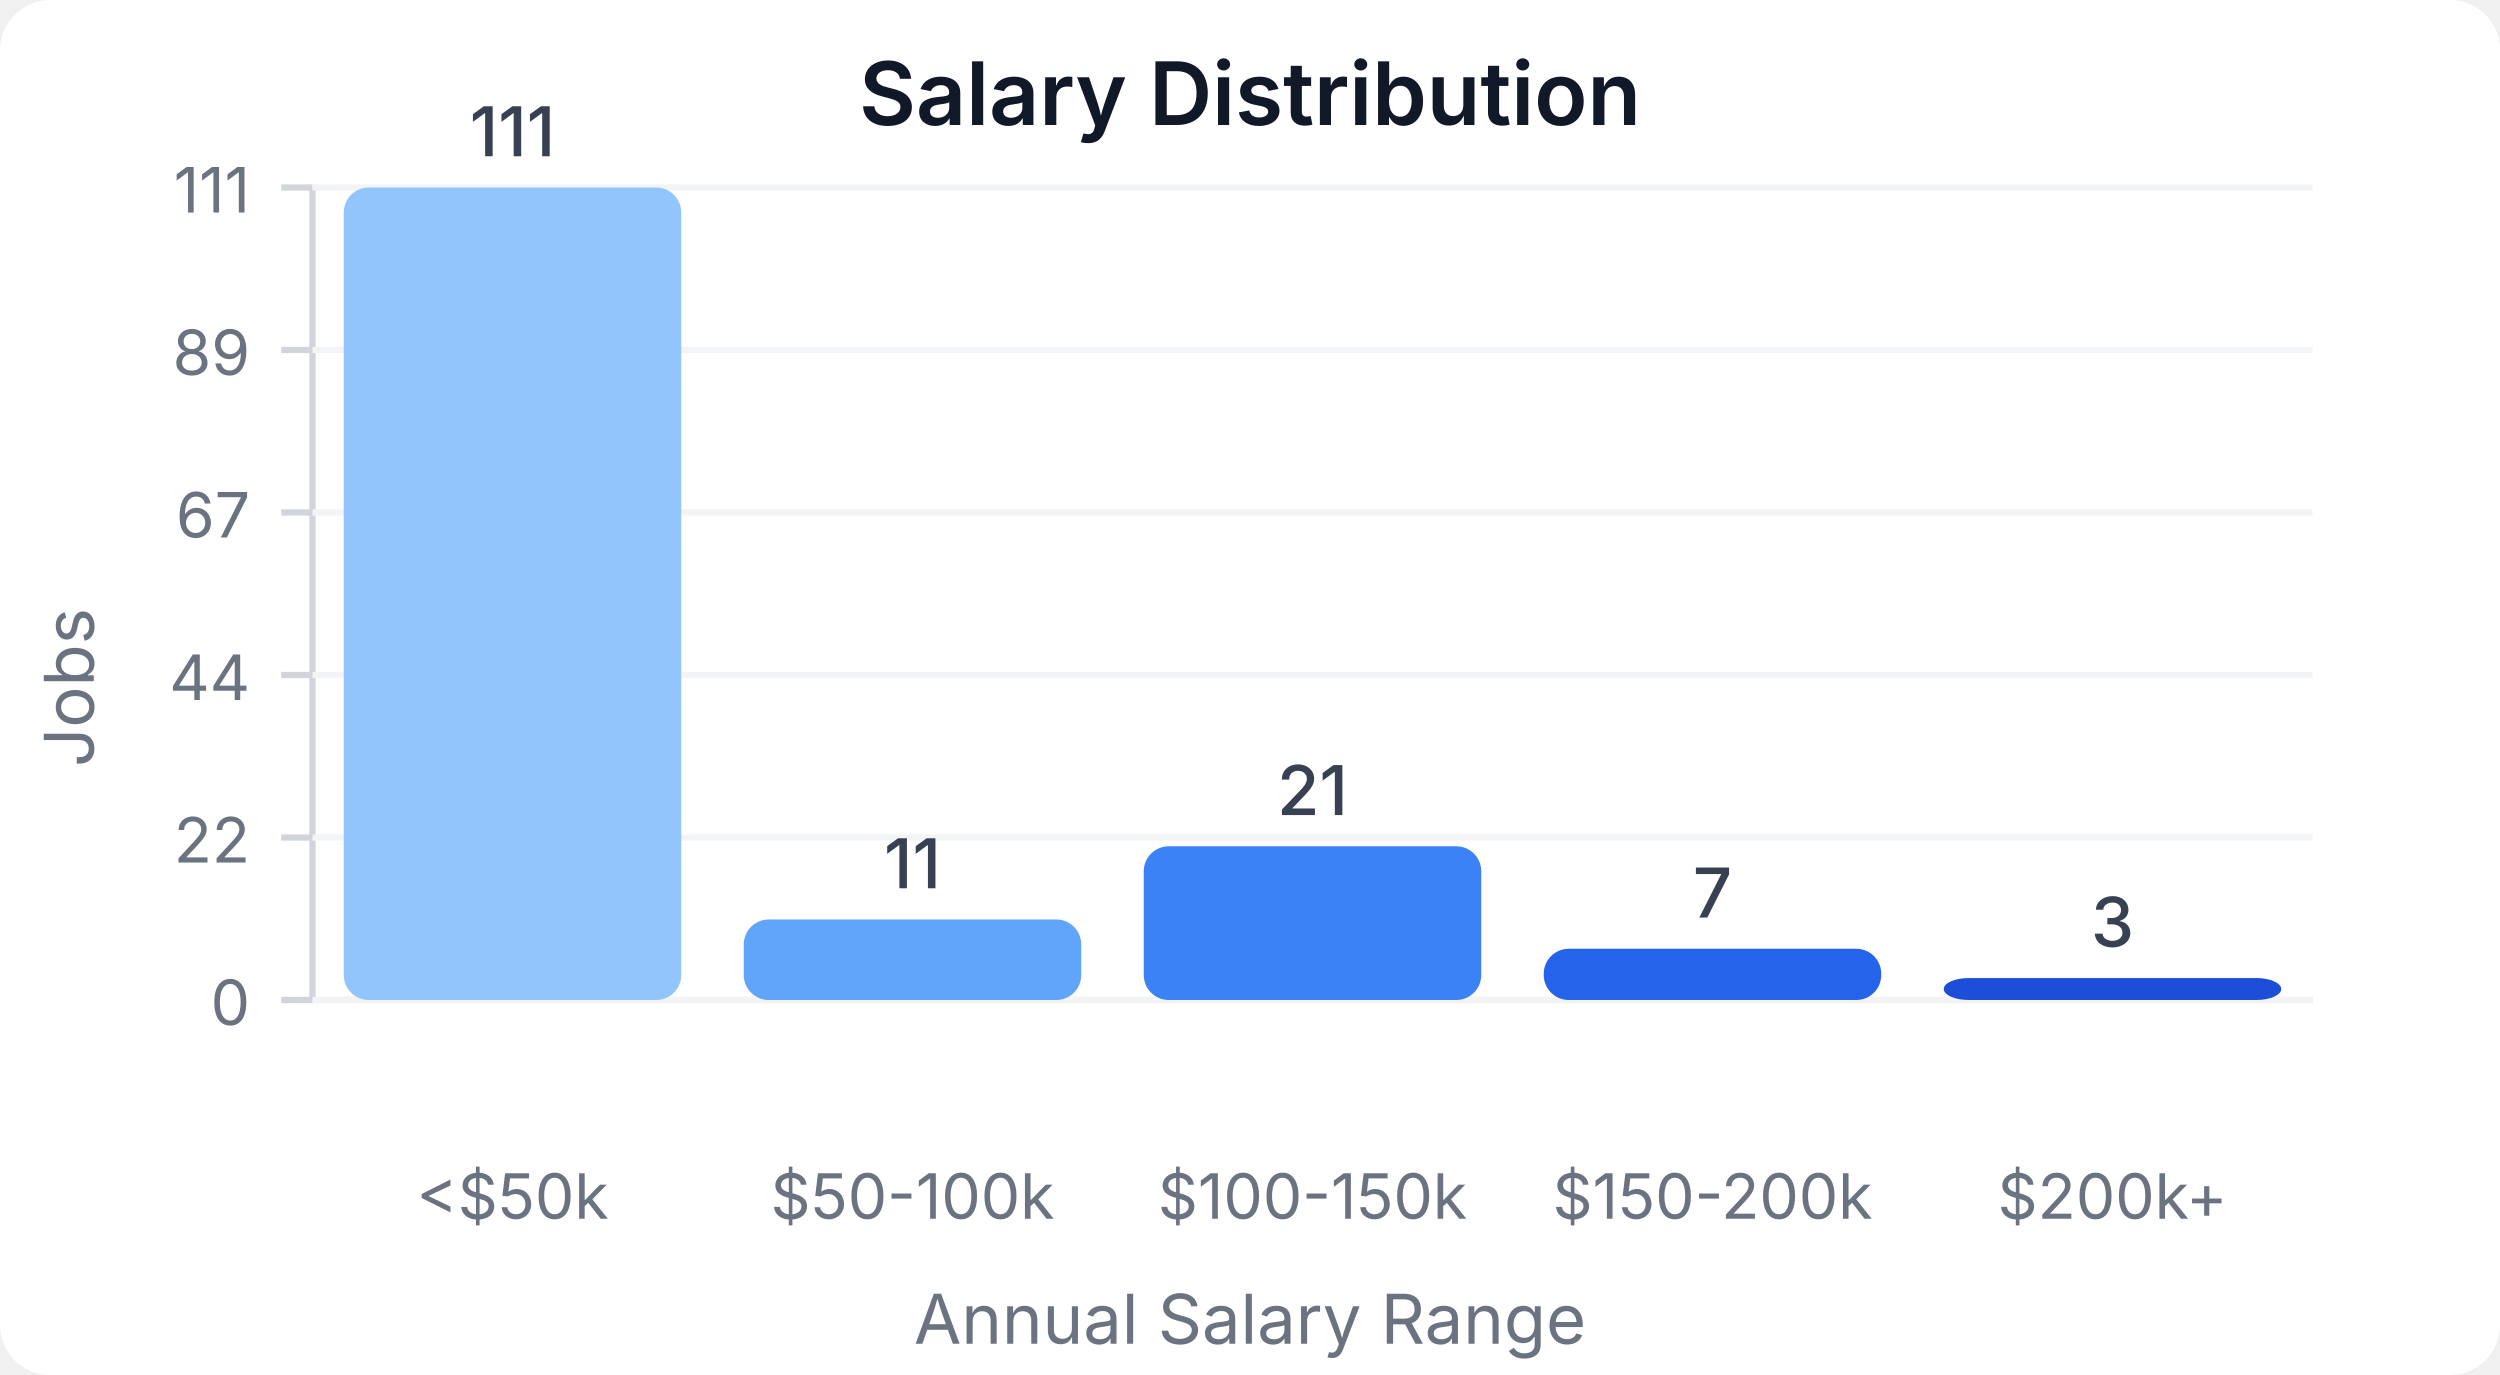
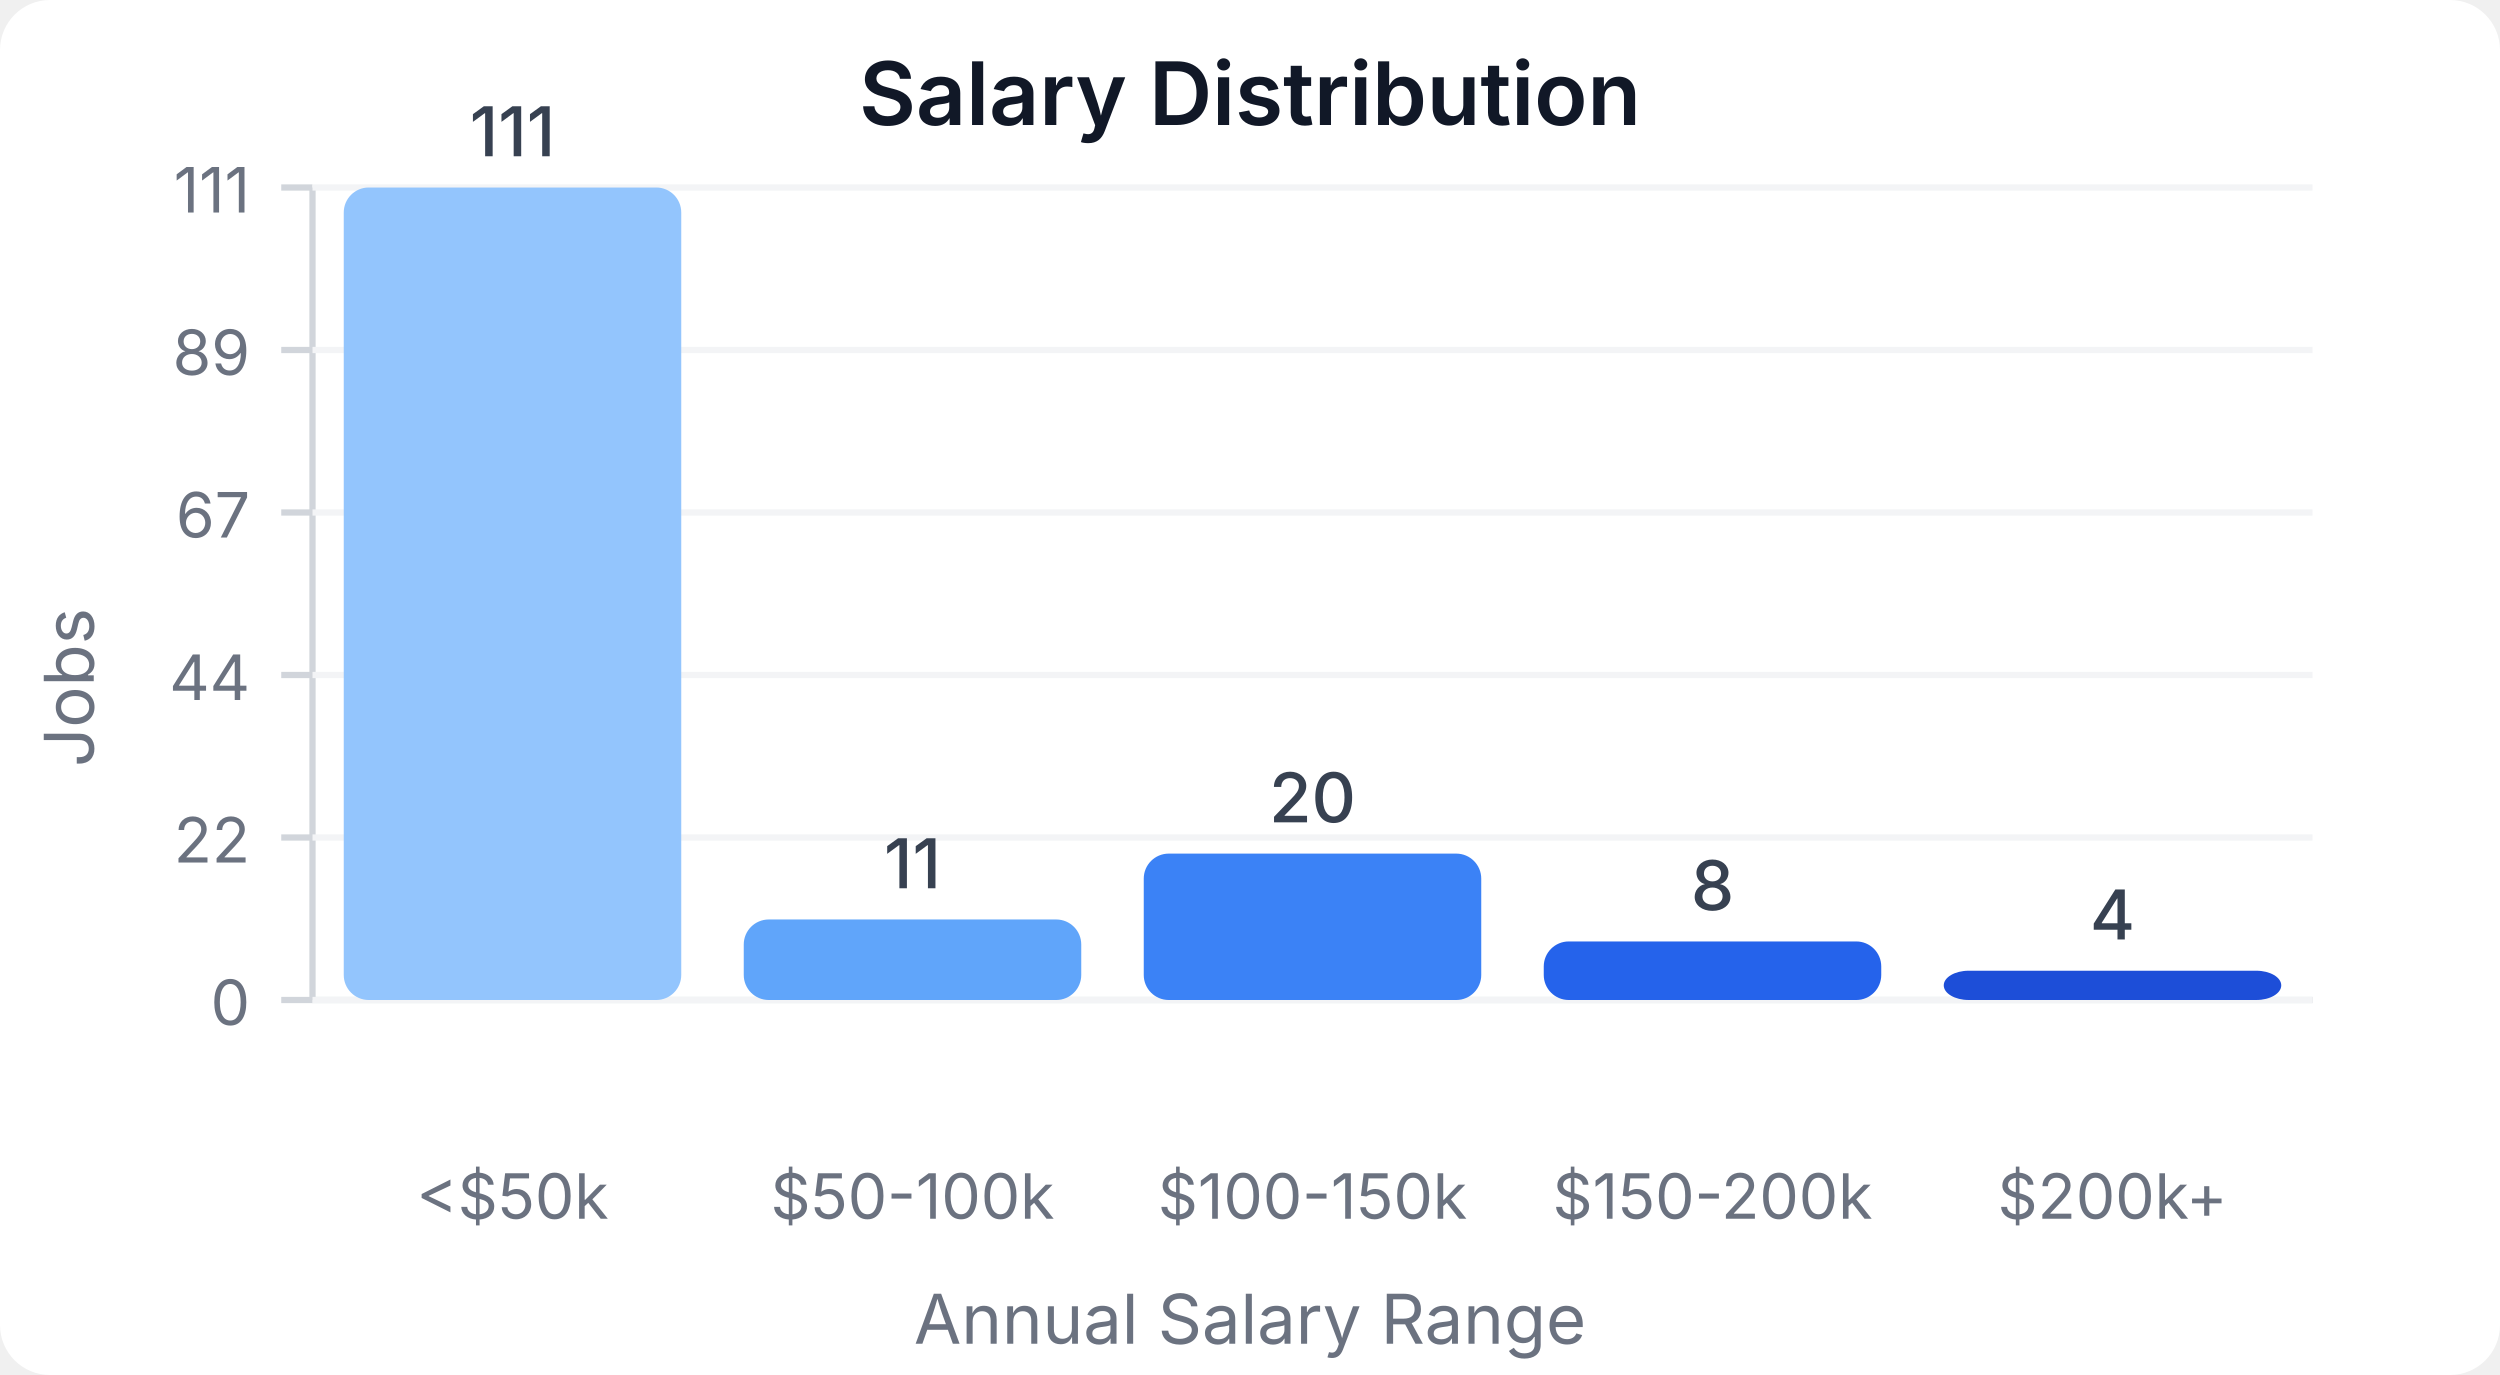
<svg xmlns="http://www.w3.org/2000/svg" width="400" height="220" viewBox="0 0 400 220">
  <style>
    text { font-family: system-ui, -apple-system, sans-serif; }
  </style>
  <rect width="400" height="220" fill="#ffffff" rx="8" />
  <text x="200" y="20" text-anchor="middle" font-size="14" font-weight="600" fill="#111827">Salary Distribution</text>
  <line x1="50" y1="30" x2="50" y2="160" stroke="#d1d5db" stroke-width="1" />
  <line x1="50" y1="160" x2="370" y2="160" stroke="#d1d5db" stroke-width="1" />
  <line x1="45" y1="160" x2="50" y2="160" stroke="#d1d5db" stroke-width="1" />
  <text x="40" y="164" text-anchor="end" font-size="10" fill="#6b7280">0</text>
  <line x1="50" y1="160" x2="370" y2="160" stroke="#f3f4f6" stroke-width="1" />
  <line x1="45" y1="134" x2="50" y2="134" stroke="#d1d5db" stroke-width="1" />
  <text x="40" y="138" text-anchor="end" font-size="10" fill="#6b7280">22</text>
  <line x1="50" y1="134" x2="370" y2="134" stroke="#f3f4f6" stroke-width="1" />
  <line x1="45" y1="108" x2="50" y2="108" stroke="#d1d5db" stroke-width="1" />
  <text x="40" y="112" text-anchor="end" font-size="10" fill="#6b7280">44</text>
  <line x1="50" y1="108" x2="370" y2="108" stroke="#f3f4f6" stroke-width="1" />
  <line x1="45" y1="82" x2="50" y2="82" stroke="#d1d5db" stroke-width="1" />
  <text x="40" y="86" text-anchor="end" font-size="10" fill="#6b7280">67</text>
  <line x1="50" y1="82" x2="370" y2="82" stroke="#f3f4f6" stroke-width="1" />
  <line x1="45" y1="56" x2="50" y2="56" stroke="#d1d5db" stroke-width="1" />
  <text x="40" y="60" text-anchor="end" font-size="10" fill="#6b7280">89</text>
  <line x1="50" y1="56" x2="370" y2="56" stroke="#f3f4f6" stroke-width="1" />
  <line x1="45" y1="30" x2="50" y2="30" stroke="#d1d5db" stroke-width="1" />
  <text x="40" y="34" text-anchor="end" font-size="10" fill="#6b7280">111</text>
  <line x1="50" y1="30" x2="370" y2="30" stroke="#f3f4f6" stroke-width="1" />
  <rect x="55" y="30" width="54" height="130" fill="#93c5fd" rx="4" />
  <text x="82" y="25" text-anchor="middle" font-size="11" fill="#374151" font-weight="500">111</text>
  <text x="82" y="195" text-anchor="middle" font-size="10" fill="#6b7280">&lt;$50k</text>
  <rect x="119" y="147.117" width="54" height="12.883" fill="#60a5fa" rx="4" />
  <text x="146" y="142.117" text-anchor="middle" font-size="11" fill="#374151" font-weight="500">11</text>
  <text x="146" y="195" text-anchor="middle" font-size="10" fill="#6b7280">$50-100k</text>
-   <rect x="183" y="135.405" width="54" height="24.595" fill="#3b82f6" rx="4" />
-   <text x="210" y="130.405" text-anchor="middle" font-size="11" fill="#374151" font-weight="500">21</text>
+   <rect x="183" y="136.577" width="54" height="23.423" fill="#3b82f6" rx="4" />
+   <text x="210" y="131.577" text-anchor="middle" font-size="11" fill="#374151" font-weight="500">20</text>
  <text x="210" y="195" text-anchor="middle" font-size="10" fill="#6b7280">$100-150k</text>
-   <rect x="247" y="151.802" width="54" height="8.198" fill="#2563eb" rx="4" />
-   <text x="274" y="146.802" text-anchor="middle" font-size="11" fill="#374151" font-weight="500">7</text>
+   <rect x="247" y="150.631" width="54" height="9.369" fill="#2563eb" rx="4" />
+   <text x="274" y="145.631" text-anchor="middle" font-size="11" fill="#374151" font-weight="500">8</text>
  <text x="274" y="195" text-anchor="middle" font-size="10" fill="#6b7280">$150-200k</text>
-   <rect x="311" y="156.486" width="54" height="3.514" fill="#1d4ed8" rx="4" />
-   <text x="338" y="151.486" text-anchor="middle" font-size="11" fill="#374151" font-weight="500">3</text>
+   <rect x="311" y="155.315" width="54" height="4.685" fill="#1d4ed8" rx="4" />
+   <text x="338" y="150.315" text-anchor="middle" font-size="11" fill="#374151" font-weight="500">4</text>
  <text x="338" y="195" text-anchor="middle" font-size="10" fill="#6b7280">$200k+</text>
  <text x="15" y="110" text-anchor="middle" font-size="11" fill="#6b7280" transform="rotate(-90, 15, 110)">Jobs</text>
  <text x="200" y="215" text-anchor="middle" font-size="11" fill="#6b7280">Annual Salary Range</text>
</svg>
